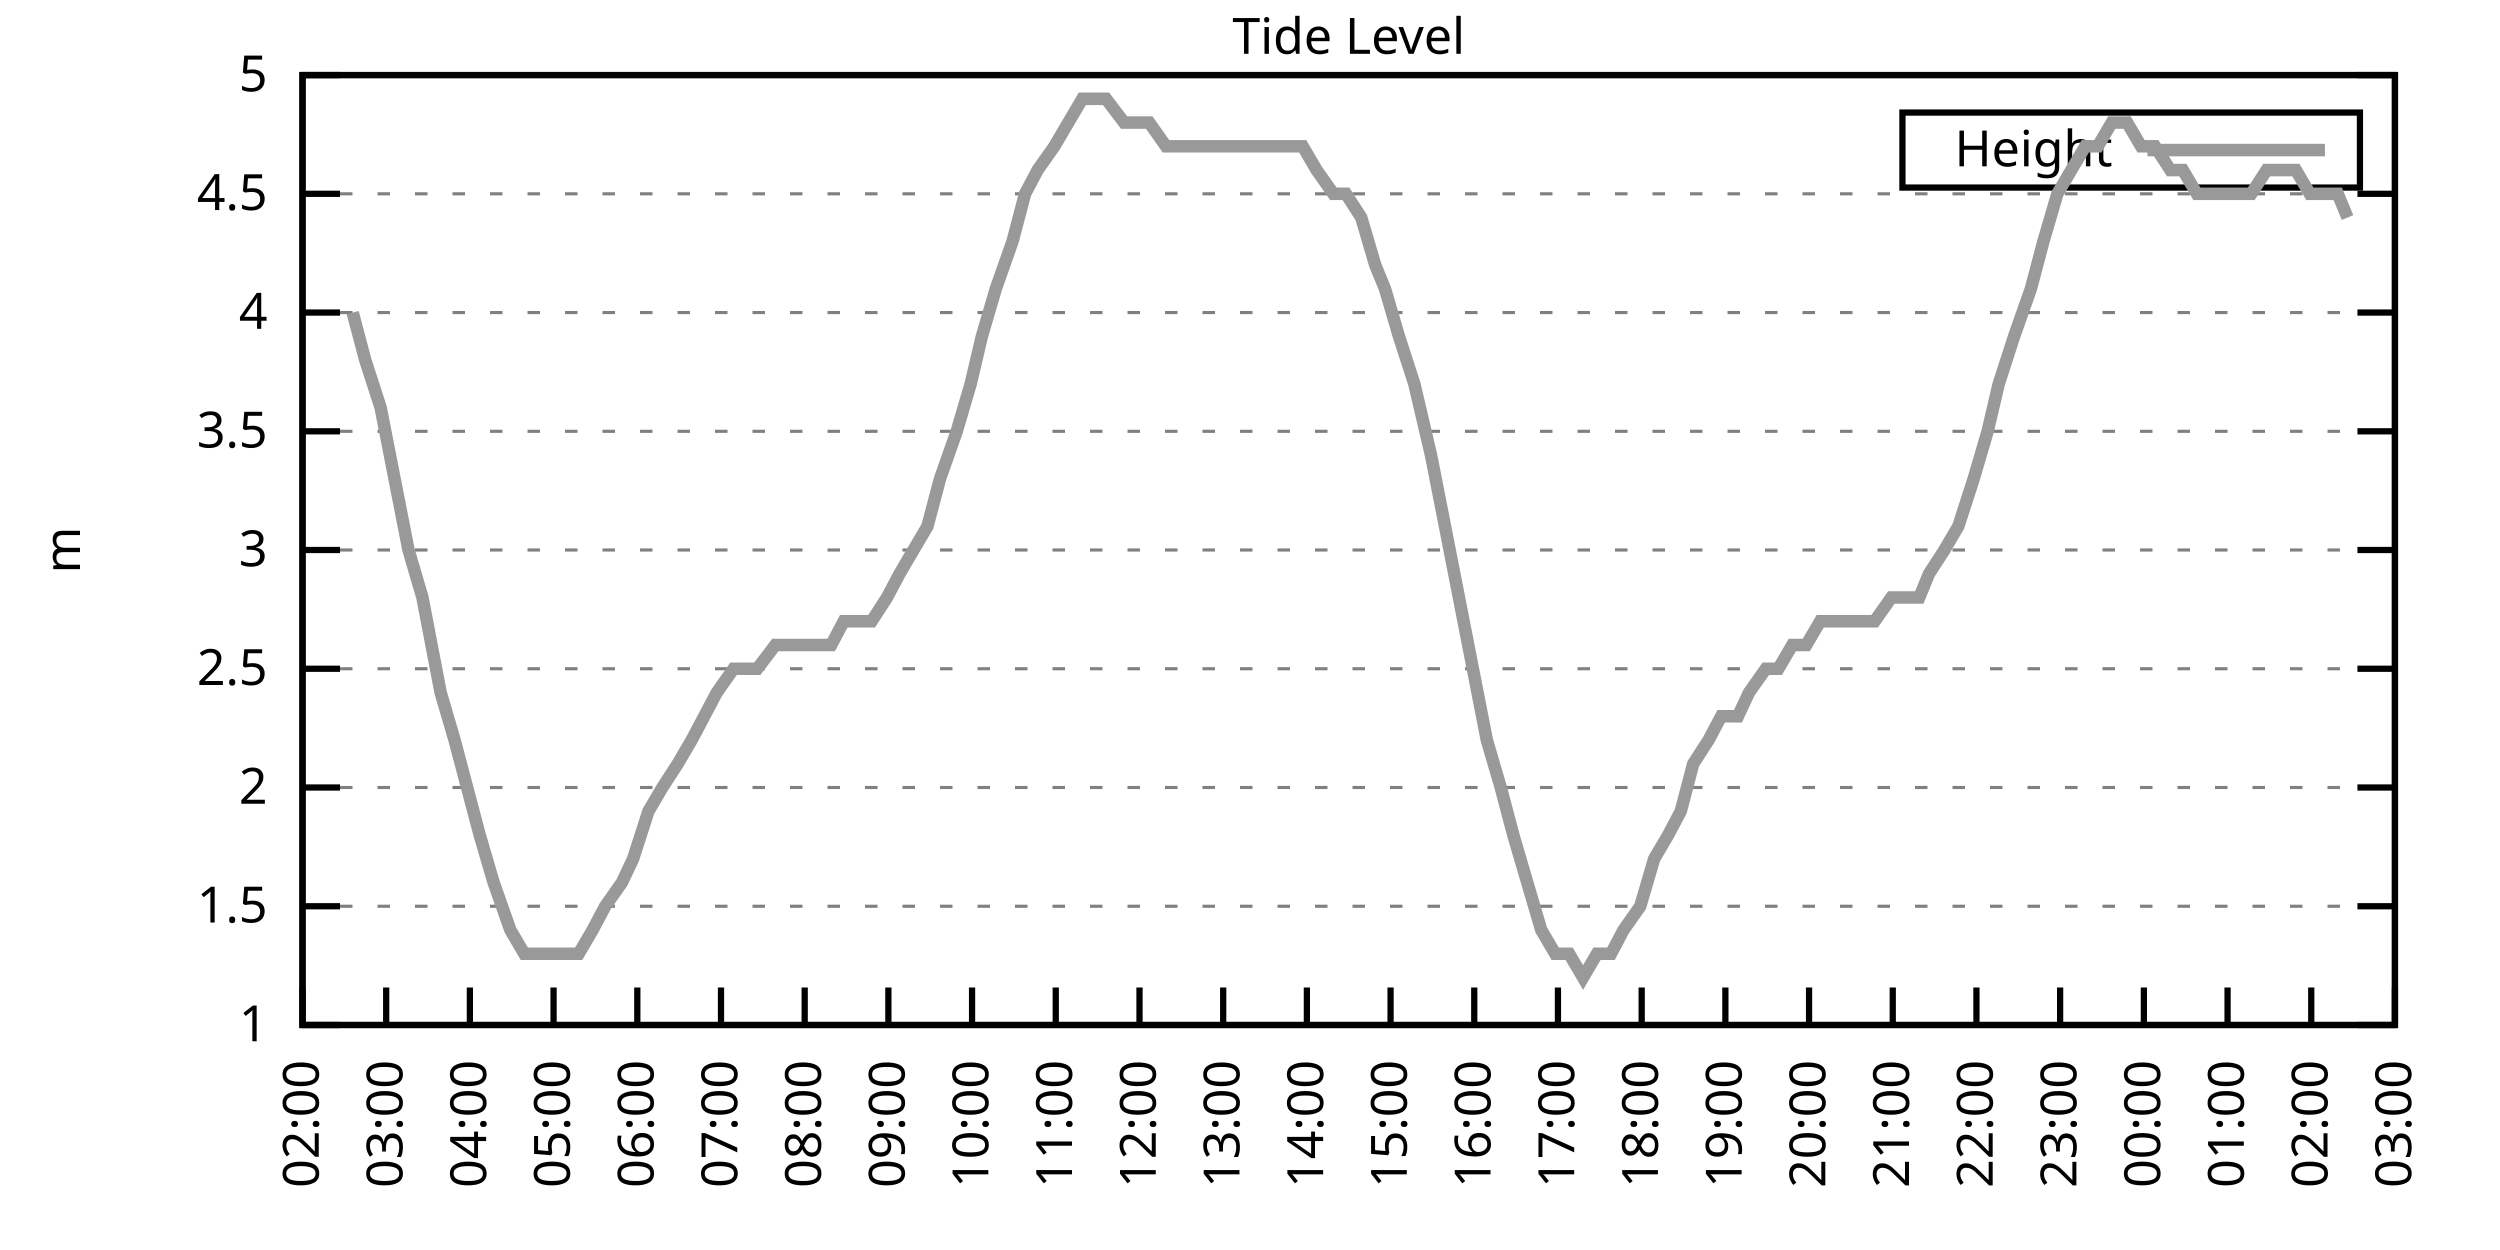
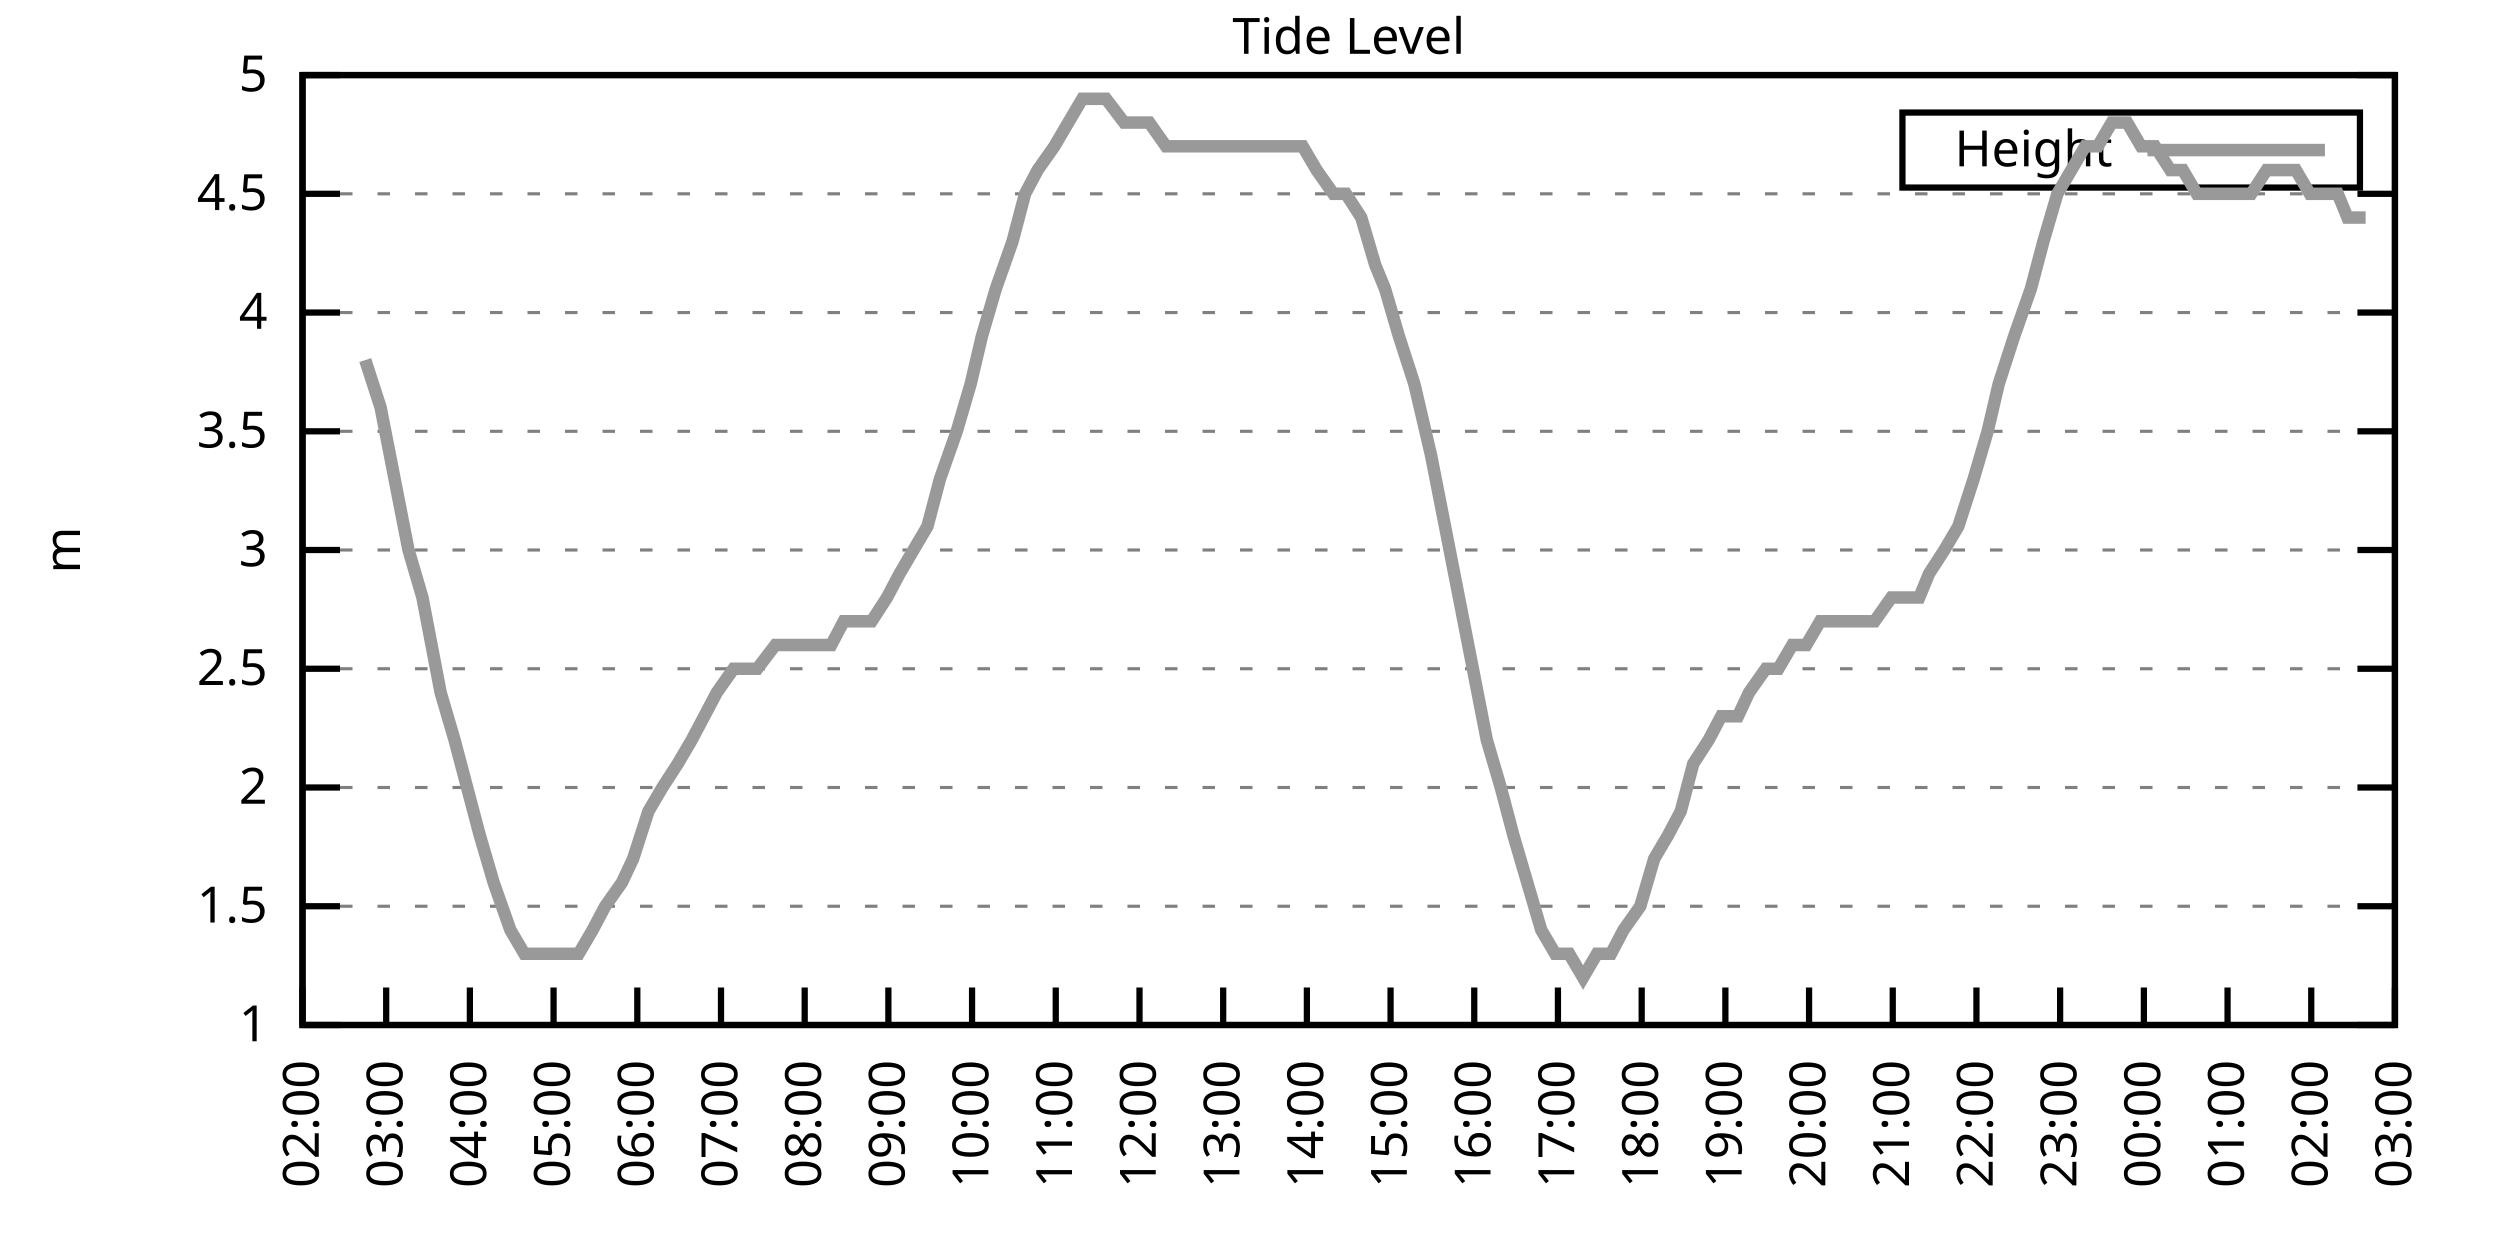
<svg xmlns="http://www.w3.org/2000/svg" xmlns:xlink="http://www.w3.org/1999/xlink" width="400" height="200" viewBox="0 0 400 200">
  <g id="gnuplot_canvas">
    <rect x="0" y="0" width="400" height="200" fill="none" />
    <defs>
      <circle id="gpDot" r="0.5" stroke-width="0.5" stroke="currentColor" />
      <path id="gpPt0" stroke-width="0.333" stroke="currentColor" d="M-1,0 h2 M0,-1 v2" />
      <path id="gpPt1" stroke-width="0.333" stroke="currentColor" d="M-1,-1 L1,1 M1,-1 L-1,1" />
      <path id="gpPt2" stroke-width="0.333" stroke="currentColor" d="M-1,0 L1,0 M0,-1 L0,1 M-1,-1 L1,1 M-1,1 L1,-1" />
      <rect id="gpPt3" stroke-width="0.333" stroke="currentColor" x="-1" y="-1" width="2" height="2" />
      <rect id="gpPt4" stroke-width="0.333" stroke="currentColor" fill="currentColor" x="-1" y="-1" width="2" height="2" />
      <circle id="gpPt5" stroke-width="0.333" stroke="currentColor" cx="0" cy="0" r="1" />
      <use xlink:href="#gpPt5" id="gpPt6" fill="currentColor" stroke="none" />
      <path id="gpPt7" stroke-width="0.333" stroke="currentColor" d="M0,-1.33 L-1.33,0.67 L1.33,0.67 z" />
      <use xlink:href="#gpPt7" id="gpPt8" fill="currentColor" stroke="none" />
      <use xlink:href="#gpPt7" id="gpPt9" stroke="currentColor" transform="rotate(180)" />
      <use xlink:href="#gpPt9" id="gpPt10" fill="currentColor" stroke="none" />
      <use xlink:href="#gpPt3" id="gpPt11" stroke="currentColor" transform="rotate(45)" />
      <use xlink:href="#gpPt11" id="gpPt12" fill="currentColor" stroke="none" />
      <path id="gpPt13" stroke-width="0.333" stroke="currentColor" d="M0,1.330 L1.265,0.411 L0.782,-1.067 L-0.782,-1.076 L-1.265,0.411 z" />
      <use xlink:href="#gpPt13" id="gpPt14" fill="currentColor" stroke="none" />
      <filter id="textbox" filterUnits="objectBoundingBox" x="0" y="0" height="1" width="1">
        <feFlood flood-color="white" flood-opacity="1" result="bgnd" />
        <feComposite in="SourceGraphic" in2="bgnd" operator="atop" />
      </filter>
      <filter id="greybox" filterUnits="objectBoundingBox" x="0" y="0" height="1" width="1">
        <feFlood flood-color="lightgrey" flood-opacity="1" result="grey" />
        <feComposite in="SourceGraphic" in2="grey" operator="atop" />
      </filter>
    </defs>
    <g fill="none" color="white" stroke="currentColor" stroke-width="1.00" stroke-linecap="butt" stroke-linejoin="miter">
</g>
    <g fill="none" color="black" stroke="currentColor" stroke-width="1.00" stroke-linecap="butt" stroke-linejoin="miter">
      <g stroke="none" shape-rendering="crispEdges">
        <polygon fill="rgb(255, 255, 255)" points="48.40,164.00 383.18,164.00 383.18,12.02 48.40,12.02 " />
      </g>
    </g>
    <g fill="none" color="black" stroke="currentColor" stroke-width="1.00" stroke-linecap="butt" stroke-linejoin="miter">
</g>
    <g fill="none" color="black" stroke="black" stroke-width="0.50" stroke-linecap="butt" stroke-linejoin="miter">
</g>
    <g fill="none" color="gray" stroke="currentColor" stroke-width="0.50" stroke-linecap="butt" stroke-linejoin="miter">
      <path stroke="gray" stroke-dasharray="2,4" class="gridline" d="M48.40,164.00 L383.19,164.00  " />
    </g>
    <g fill="none" color="gray" stroke="gray" stroke-width="1.00" stroke-linecap="butt" stroke-linejoin="miter">
</g>
    <g fill="none" color="black" stroke="currentColor" stroke-width="1.00" stroke-linecap="butt" stroke-linejoin="miter">
      <path stroke="black" d="M48.40,164.00 L54.40,164.00 M383.19,164.00 L377.19,164.00  " />
      <g transform="translate(42.80,166.60)" stroke="none" fill="black" font-family="Sans" font-size="8.00" text-anchor="end">
        <text>
          <tspan font-family="Sans"> 1</tspan>
        </text>
      </g>
    </g>
    <g fill="none" color="black" stroke="currentColor" stroke-width="1.00" stroke-linecap="butt" stroke-linejoin="miter">
</g>
    <g fill="none" color="black" stroke="black" stroke-width="0.50" stroke-linecap="butt" stroke-linejoin="miter">
</g>
    <g fill="none" color="gray" stroke="currentColor" stroke-width="0.50" stroke-linecap="butt" stroke-linejoin="miter">
      <path stroke="gray" stroke-dasharray="2,4" class="gridline" d="M48.40,145.00 L383.19,145.00  " />
    </g>
    <g fill="none" color="gray" stroke="gray" stroke-width="1.00" stroke-linecap="butt" stroke-linejoin="miter">
</g>
    <g fill="none" color="black" stroke="currentColor" stroke-width="1.00" stroke-linecap="butt" stroke-linejoin="miter">
      <path stroke="black" d="M48.40,145.00 L54.40,145.00 M383.19,145.00 L377.19,145.00  " />
      <g transform="translate(42.80,147.60)" stroke="none" fill="black" font-family="Sans" font-size="8.00" text-anchor="end">
        <text>
          <tspan font-family="Sans"> 1.5</tspan>
        </text>
      </g>
    </g>
    <g fill="none" color="black" stroke="currentColor" stroke-width="1.00" stroke-linecap="butt" stroke-linejoin="miter">
</g>
    <g fill="none" color="black" stroke="black" stroke-width="0.50" stroke-linecap="butt" stroke-linejoin="miter">
</g>
    <g fill="none" color="gray" stroke="currentColor" stroke-width="0.50" stroke-linecap="butt" stroke-linejoin="miter">
      <path stroke="gray" stroke-dasharray="2,4" class="gridline" d="M48.40,126.00 L383.19,126.00  " />
    </g>
    <g fill="none" color="gray" stroke="gray" stroke-width="1.00" stroke-linecap="butt" stroke-linejoin="miter">
</g>
    <g fill="none" color="black" stroke="currentColor" stroke-width="1.00" stroke-linecap="butt" stroke-linejoin="miter">
      <path stroke="black" d="M48.40,126.00 L54.40,126.00 M383.19,126.00 L377.19,126.00  " />
      <g transform="translate(42.80,128.60)" stroke="none" fill="black" font-family="Sans" font-size="8.00" text-anchor="end">
        <text>
          <tspan font-family="Sans"> 2</tspan>
        </text>
      </g>
    </g>
    <g fill="none" color="black" stroke="currentColor" stroke-width="1.00" stroke-linecap="butt" stroke-linejoin="miter">
</g>
    <g fill="none" color="black" stroke="black" stroke-width="0.50" stroke-linecap="butt" stroke-linejoin="miter">
</g>
    <g fill="none" color="gray" stroke="currentColor" stroke-width="0.50" stroke-linecap="butt" stroke-linejoin="miter">
      <path stroke="gray" stroke-dasharray="2,4" class="gridline" d="M48.40,107.00 L383.19,107.00  " />
    </g>
    <g fill="none" color="gray" stroke="gray" stroke-width="1.00" stroke-linecap="butt" stroke-linejoin="miter">
</g>
    <g fill="none" color="black" stroke="currentColor" stroke-width="1.00" stroke-linecap="butt" stroke-linejoin="miter">
      <path stroke="black" d="M48.40,107.00 L54.40,107.00 M383.19,107.00 L377.19,107.00  " />
      <g transform="translate(42.80,109.60)" stroke="none" fill="black" font-family="Sans" font-size="8.00" text-anchor="end">
        <text>
          <tspan font-family="Sans"> 2.5</tspan>
        </text>
      </g>
    </g>
    <g fill="none" color="black" stroke="currentColor" stroke-width="1.00" stroke-linecap="butt" stroke-linejoin="miter">
</g>
    <g fill="none" color="black" stroke="black" stroke-width="0.50" stroke-linecap="butt" stroke-linejoin="miter">
</g>
    <g fill="none" color="gray" stroke="currentColor" stroke-width="0.50" stroke-linecap="butt" stroke-linejoin="miter">
      <path stroke="gray" stroke-dasharray="2,4" class="gridline" d="M48.40,88.00 L383.19,88.00  " />
    </g>
    <g fill="none" color="gray" stroke="gray" stroke-width="1.00" stroke-linecap="butt" stroke-linejoin="miter">
</g>
    <g fill="none" color="black" stroke="currentColor" stroke-width="1.00" stroke-linecap="butt" stroke-linejoin="miter">
      <path stroke="black" d="M48.40,88.00 L54.40,88.00 M383.19,88.00 L377.19,88.00  " />
      <g transform="translate(42.80,90.60)" stroke="none" fill="black" font-family="Sans" font-size="8.00" text-anchor="end">
        <text>
          <tspan font-family="Sans"> 3</tspan>
        </text>
      </g>
    </g>
    <g fill="none" color="black" stroke="currentColor" stroke-width="1.00" stroke-linecap="butt" stroke-linejoin="miter">
</g>
    <g fill="none" color="black" stroke="black" stroke-width="0.50" stroke-linecap="butt" stroke-linejoin="miter">
</g>
    <g fill="none" color="gray" stroke="currentColor" stroke-width="0.50" stroke-linecap="butt" stroke-linejoin="miter">
      <path stroke="gray" stroke-dasharray="2,4" class="gridline" d="M48.40,69.01 L383.19,69.01  " />
    </g>
    <g fill="none" color="gray" stroke="gray" stroke-width="1.00" stroke-linecap="butt" stroke-linejoin="miter">
</g>
    <g fill="none" color="black" stroke="currentColor" stroke-width="1.00" stroke-linecap="butt" stroke-linejoin="miter">
      <path stroke="black" d="M48.40,69.01 L54.40,69.01 M383.19,69.01 L377.19,69.01  " />
      <g transform="translate(42.80,71.61)" stroke="none" fill="black" font-family="Sans" font-size="8.00" text-anchor="end">
        <text>
          <tspan font-family="Sans"> 3.5</tspan>
        </text>
      </g>
    </g>
    <g fill="none" color="black" stroke="currentColor" stroke-width="1.00" stroke-linecap="butt" stroke-linejoin="miter">
</g>
    <g fill="none" color="black" stroke="black" stroke-width="0.50" stroke-linecap="butt" stroke-linejoin="miter">
</g>
    <g fill="none" color="gray" stroke="currentColor" stroke-width="0.50" stroke-linecap="butt" stroke-linejoin="miter">
      <path stroke="gray" stroke-dasharray="2,4" class="gridline" d="M48.40,50.01 L383.19,50.01  " />
    </g>
    <g fill="none" color="gray" stroke="gray" stroke-width="1.00" stroke-linecap="butt" stroke-linejoin="miter">
</g>
    <g fill="none" color="black" stroke="currentColor" stroke-width="1.00" stroke-linecap="butt" stroke-linejoin="miter">
      <path stroke="black" d="M48.40,50.01 L54.40,50.01 M383.19,50.01 L377.19,50.01  " />
      <g transform="translate(42.80,52.61)" stroke="none" fill="black" font-family="Sans" font-size="8.00" text-anchor="end">
        <text>
          <tspan font-family="Sans"> 4</tspan>
        </text>
      </g>
    </g>
    <g fill="none" color="black" stroke="currentColor" stroke-width="1.00" stroke-linecap="butt" stroke-linejoin="miter">
</g>
    <g fill="none" color="black" stroke="black" stroke-width="0.50" stroke-linecap="butt" stroke-linejoin="miter">
</g>
    <g fill="none" color="gray" stroke="currentColor" stroke-width="0.50" stroke-linecap="butt" stroke-linejoin="miter">
      <path stroke="gray" stroke-dasharray="2,4" class="gridline" d="M48.40,31.01 L383.19,31.01  " />
    </g>
    <g fill="none" color="gray" stroke="gray" stroke-width="1.00" stroke-linecap="butt" stroke-linejoin="miter">
</g>
    <g fill="none" color="black" stroke="currentColor" stroke-width="1.00" stroke-linecap="butt" stroke-linejoin="miter">
      <path stroke="black" d="M48.40,31.01 L54.40,31.01 M383.19,31.01 L377.19,31.01  " />
      <g transform="translate(42.80,33.61)" stroke="none" fill="black" font-family="Sans" font-size="8.00" text-anchor="end">
        <text>
          <tspan font-family="Sans"> 4.5</tspan>
        </text>
      </g>
    </g>
    <g fill="none" color="black" stroke="currentColor" stroke-width="1.00" stroke-linecap="butt" stroke-linejoin="miter">
</g>
    <g fill="none" color="black" stroke="black" stroke-width="0.50" stroke-linecap="butt" stroke-linejoin="miter">
</g>
    <g fill="none" color="gray" stroke="currentColor" stroke-width="0.50" stroke-linecap="butt" stroke-linejoin="miter">
      <path stroke="gray" stroke-dasharray="2,4" class="gridline" d="M48.40,12.01 L383.19,12.01  " />
    </g>
    <g fill="none" color="gray" stroke="gray" stroke-width="1.00" stroke-linecap="butt" stroke-linejoin="miter">
</g>
    <g fill="none" color="black" stroke="currentColor" stroke-width="1.00" stroke-linecap="butt" stroke-linejoin="miter">
      <path stroke="black" d="M48.40,12.01 L54.40,12.01 M383.19,12.01 L377.19,12.01  " />
      <g transform="translate(42.80,14.61)" stroke="none" fill="black" font-family="Sans" font-size="8.00" text-anchor="end">
        <text>
          <tspan font-family="Sans"> 5</tspan>
        </text>
      </g>
    </g>
    <g fill="none" color="black" stroke="currentColor" stroke-width="1.00" stroke-linecap="butt" stroke-linejoin="miter">
      <path stroke="black" d="M48.40,164.00 L48.40,158.00  " />
      <g transform="translate(51.00,169.60) rotate(270.00)" stroke="none" fill="black" font-family="Sans" font-size="8.00" text-anchor="end">
        <text>
          <tspan font-family="Sans">02:00</tspan>
        </text>
      </g>
    </g>
    <g fill="none" color="black" stroke="currentColor" stroke-width="1.00" stroke-linecap="butt" stroke-linejoin="miter">
      <path stroke="black" d="M61.79,164.00 L61.79,158.00  " />
      <g transform="translate(64.39,169.60) rotate(270.00)" stroke="none" fill="black" font-family="Sans" font-size="8.00" text-anchor="end">
        <text>
          <tspan font-family="Sans">03:00</tspan>
        </text>
      </g>
    </g>
    <g fill="none" color="black" stroke="currentColor" stroke-width="1.00" stroke-linecap="butt" stroke-linejoin="miter">
      <path stroke="black" d="M75.18,164.00 L75.18,158.00  " />
      <g transform="translate(77.78,169.60) rotate(270.00)" stroke="none" fill="black" font-family="Sans" font-size="8.00" text-anchor="end">
        <text>
          <tspan font-family="Sans">04:00</tspan>
        </text>
      </g>
    </g>
    <g fill="none" color="black" stroke="currentColor" stroke-width="1.00" stroke-linecap="butt" stroke-linejoin="miter">
      <path stroke="black" d="M88.57,164.00 L88.57,158.00  " />
      <g transform="translate(91.17,169.60) rotate(270.00)" stroke="none" fill="black" font-family="Sans" font-size="8.00" text-anchor="end">
        <text>
          <tspan font-family="Sans">05:00</tspan>
        </text>
      </g>
    </g>
    <g fill="none" color="black" stroke="currentColor" stroke-width="1.00" stroke-linecap="butt" stroke-linejoin="miter">
      <path stroke="black" d="M101.97,164.00 L101.97,158.00  " />
      <g transform="translate(104.57,169.60) rotate(270.00)" stroke="none" fill="black" font-family="Sans" font-size="8.00" text-anchor="end">
        <text>
          <tspan font-family="Sans">06:00</tspan>
        </text>
      </g>
    </g>
    <g fill="none" color="black" stroke="currentColor" stroke-width="1.00" stroke-linecap="butt" stroke-linejoin="miter">
      <path stroke="black" d="M115.36,164.00 L115.36,158.00  " />
      <g transform="translate(117.96,169.60) rotate(270.00)" stroke="none" fill="black" font-family="Sans" font-size="8.00" text-anchor="end">
        <text>
          <tspan font-family="Sans">07:00</tspan>
        </text>
      </g>
    </g>
    <g fill="none" color="black" stroke="currentColor" stroke-width="1.00" stroke-linecap="butt" stroke-linejoin="miter">
      <path stroke="black" d="M128.75,164.00 L128.75,158.00  " />
      <g transform="translate(131.35,169.60) rotate(270.00)" stroke="none" fill="black" font-family="Sans" font-size="8.00" text-anchor="end">
        <text>
          <tspan font-family="Sans">08:00</tspan>
        </text>
      </g>
    </g>
    <g fill="none" color="black" stroke="currentColor" stroke-width="1.00" stroke-linecap="butt" stroke-linejoin="miter">
      <path stroke="black" d="M142.14,164.00 L142.14,158.00  " />
      <g transform="translate(144.74,169.60) rotate(270.00)" stroke="none" fill="black" font-family="Sans" font-size="8.00" text-anchor="end">
        <text>
          <tspan font-family="Sans">09:00</tspan>
        </text>
      </g>
    </g>
    <g fill="none" color="black" stroke="currentColor" stroke-width="1.00" stroke-linecap="butt" stroke-linejoin="miter">
      <path stroke="black" d="M155.53,164.00 L155.53,158.00  " />
      <g transform="translate(158.13,169.60) rotate(270.00)" stroke="none" fill="black" font-family="Sans" font-size="8.00" text-anchor="end">
        <text>
          <tspan font-family="Sans">10:00</tspan>
        </text>
      </g>
    </g>
    <g fill="none" color="black" stroke="currentColor" stroke-width="1.00" stroke-linecap="butt" stroke-linejoin="miter">
      <path stroke="black" d="M168.92,164.00 L168.92,158.00  " />
      <g transform="translate(171.52,169.60) rotate(270.00)" stroke="none" fill="black" font-family="Sans" font-size="8.00" text-anchor="end">
        <text>
          <tspan font-family="Sans">11:00</tspan>
        </text>
      </g>
    </g>
    <g fill="none" color="black" stroke="currentColor" stroke-width="1.00" stroke-linecap="butt" stroke-linejoin="miter">
      <path stroke="black" d="M182.32,164.00 L182.32,158.00  " />
      <g transform="translate(184.92,169.60) rotate(270.00)" stroke="none" fill="black" font-family="Sans" font-size="8.00" text-anchor="end">
        <text>
          <tspan font-family="Sans">12:00</tspan>
        </text>
      </g>
    </g>
    <g fill="none" color="black" stroke="currentColor" stroke-width="1.00" stroke-linecap="butt" stroke-linejoin="miter">
      <path stroke="black" d="M195.71,164.00 L195.71,158.00  " />
      <g transform="translate(198.31,169.60) rotate(270.00)" stroke="none" fill="black" font-family="Sans" font-size="8.00" text-anchor="end">
        <text>
          <tspan font-family="Sans">13:00</tspan>
        </text>
      </g>
    </g>
    <g fill="none" color="black" stroke="currentColor" stroke-width="1.00" stroke-linecap="butt" stroke-linejoin="miter">
      <path stroke="black" d="M209.10,164.00 L209.10,158.00  " />
      <g transform="translate(211.70,169.60) rotate(270.00)" stroke="none" fill="black" font-family="Sans" font-size="8.00" text-anchor="end">
        <text>
          <tspan font-family="Sans">14:00</tspan>
        </text>
      </g>
    </g>
    <g fill="none" color="black" stroke="currentColor" stroke-width="1.00" stroke-linecap="butt" stroke-linejoin="miter">
      <path stroke="black" d="M222.49,164.00 L222.49,158.00  " />
      <g transform="translate(225.09,169.60) rotate(270.00)" stroke="none" fill="black" font-family="Sans" font-size="8.00" text-anchor="end">
        <text>
          <tspan font-family="Sans">15:00</tspan>
        </text>
      </g>
    </g>
    <g fill="none" color="black" stroke="currentColor" stroke-width="1.00" stroke-linecap="butt" stroke-linejoin="miter">
      <path stroke="black" d="M235.88,164.00 L235.88,158.00  " />
      <g transform="translate(238.48,169.60) rotate(270.00)" stroke="none" fill="black" font-family="Sans" font-size="8.00" text-anchor="end">
        <text>
          <tspan font-family="Sans">16:00</tspan>
        </text>
      </g>
    </g>
    <g fill="none" color="black" stroke="currentColor" stroke-width="1.00" stroke-linecap="butt" stroke-linejoin="miter">
      <path stroke="black" d="M249.27,164.00 L249.27,158.00  " />
      <g transform="translate(251.87,169.60) rotate(270.00)" stroke="none" fill="black" font-family="Sans" font-size="8.00" text-anchor="end">
        <text>
          <tspan font-family="Sans">17:00</tspan>
        </text>
      </g>
    </g>
    <g fill="none" color="black" stroke="currentColor" stroke-width="1.00" stroke-linecap="butt" stroke-linejoin="miter">
      <path stroke="black" d="M262.67,164.00 L262.67,158.00  " />
      <g transform="translate(265.27,169.60) rotate(270.00)" stroke="none" fill="black" font-family="Sans" font-size="8.00" text-anchor="end">
        <text>
          <tspan font-family="Sans">18:00</tspan>
        </text>
      </g>
    </g>
    <g fill="none" color="black" stroke="currentColor" stroke-width="1.00" stroke-linecap="butt" stroke-linejoin="miter">
      <path stroke="black" d="M276.06,164.00 L276.06,158.00  " />
      <g transform="translate(278.66,169.60) rotate(270.00)" stroke="none" fill="black" font-family="Sans" font-size="8.00" text-anchor="end">
        <text>
          <tspan font-family="Sans">19:00</tspan>
        </text>
      </g>
    </g>
    <g fill="none" color="black" stroke="currentColor" stroke-width="1.00" stroke-linecap="butt" stroke-linejoin="miter">
      <path stroke="black" d="M289.45,164.00 L289.45,158.00  " />
      <g transform="translate(292.05,169.60) rotate(270.00)" stroke="none" fill="black" font-family="Sans" font-size="8.00" text-anchor="end">
        <text>
          <tspan font-family="Sans">20:00</tspan>
        </text>
      </g>
    </g>
    <g fill="none" color="black" stroke="currentColor" stroke-width="1.00" stroke-linecap="butt" stroke-linejoin="miter">
      <path stroke="black" d="M302.84,164.00 L302.84,158.00  " />
      <g transform="translate(305.44,169.60) rotate(270.00)" stroke="none" fill="black" font-family="Sans" font-size="8.00" text-anchor="end">
        <text>
          <tspan font-family="Sans">21:00</tspan>
        </text>
      </g>
    </g>
    <g fill="none" color="black" stroke="currentColor" stroke-width="1.00" stroke-linecap="butt" stroke-linejoin="miter">
      <path stroke="black" d="M316.23,164.00 L316.23,158.00  " />
      <g transform="translate(318.83,169.60) rotate(270.00)" stroke="none" fill="black" font-family="Sans" font-size="8.00" text-anchor="end">
        <text>
          <tspan font-family="Sans">22:00</tspan>
        </text>
      </g>
    </g>
    <g fill="none" color="black" stroke="currentColor" stroke-width="1.00" stroke-linecap="butt" stroke-linejoin="miter">
      <path stroke="black" d="M329.62,164.00 L329.62,158.00  " />
      <g transform="translate(332.22,169.60) rotate(270.00)" stroke="none" fill="black" font-family="Sans" font-size="8.00" text-anchor="end">
        <text>
          <tspan font-family="Sans">23:00</tspan>
        </text>
      </g>
    </g>
    <g fill="none" color="black" stroke="currentColor" stroke-width="1.00" stroke-linecap="butt" stroke-linejoin="miter">
      <path stroke="black" d="M343.02,164.00 L343.02,158.00  " />
      <g transform="translate(345.62,169.60) rotate(270.00)" stroke="none" fill="black" font-family="Sans" font-size="8.00" text-anchor="end">
        <text>
          <tspan font-family="Sans">00:00</tspan>
        </text>
      </g>
    </g>
    <g fill="none" color="black" stroke="currentColor" stroke-width="1.00" stroke-linecap="butt" stroke-linejoin="miter">
      <path stroke="black" d="M356.41,164.00 L356.41,158.00  " />
      <g transform="translate(359.01,169.60) rotate(270.00)" stroke="none" fill="black" font-family="Sans" font-size="8.00" text-anchor="end">
        <text>
          <tspan font-family="Sans">01:00</tspan>
        </text>
      </g>
    </g>
    <g fill="none" color="black" stroke="currentColor" stroke-width="1.00" stroke-linecap="butt" stroke-linejoin="miter">
      <path stroke="black" d="M369.80,164.00 L369.80,158.00  " />
      <g transform="translate(372.40,169.60) rotate(270.00)" stroke="none" fill="black" font-family="Sans" font-size="8.00" text-anchor="end">
        <text>
          <tspan font-family="Sans">02:00</tspan>
        </text>
      </g>
    </g>
    <g fill="none" color="black" stroke="currentColor" stroke-width="1.00" stroke-linecap="butt" stroke-linejoin="miter">
      <path stroke="black" d="M383.19,164.00 L383.19,158.00  " />
      <g transform="translate(385.79,169.60) rotate(270.00)" stroke="none" fill="black" font-family="Sans" font-size="8.00" text-anchor="end">
        <text>
          <tspan font-family="Sans">03:00</tspan>
        </text>
      </g>
    </g>
    <g fill="none" color="black" stroke="currentColor" stroke-width="1.00" stroke-linecap="butt" stroke-linejoin="miter">
</g>
    <g fill="none" color="black" stroke="currentColor" stroke-width="1.00" stroke-linecap="butt" stroke-linejoin="miter">
      <path stroke="black" d="M48.40,12.01 L48.40,164.00 L383.19,164.00 L383.19,12.01 L48.40,12.01 Z  " />
    </g>
    <g fill="none" color="black" stroke="currentColor" stroke-width="1.00" stroke-linecap="butt" stroke-linejoin="miter">
</g>
    <g fill="none" color="black" stroke="currentColor" stroke-width="1.00" stroke-linecap="butt" stroke-linejoin="miter">
      <path stroke="black" d="M304.39,30.01 L304.39,18.01 L377.59,18.01 L377.59,30.01 L304.39,30.01 Z  " />
    </g>
    <g id="Tide_level_plot_1">
      <g fill="none" color="white" stroke="black" stroke-width="2.00" stroke-linecap="butt" stroke-linejoin="miter">
</g>
      <g fill="none" color="black" stroke="currentColor" stroke-width="2.00" stroke-linecap="butt" stroke-linejoin="miter">
        <g transform="translate(337.99,26.61)" stroke="none" fill="black" font-family="Sans" font-size="8.00" text-anchor="end">
          <text>
            <tspan font-family="Sans">Height</tspan>
          </text>
        </g>
      </g>
      <g fill="none" color="black" stroke="currentColor" stroke-width="2.00" stroke-linecap="butt" stroke-linejoin="miter">
-         <path stroke="rgb(153, 153, 153)" d="M343.59,24.01 L371.99,24.01 M56.43,50.01 L58.44,57.61 L60.90,65.21 L63.13,76.61 L65.36,88.00 L67.59,95.60   L70.50,110.80 L72.73,118.40 L74.74,126.00 L76.75,133.60 L78.98,141.20 L81.66,148.80 L83.89,152.60 L85.67,152.60   L87.91,152.60 L90.58,152.60 L92.59,152.60 L94.82,148.80 L96.83,145.00 L99.51,141.20 L101.30,137.40 L103.75,129.80   L105.98,126.00 L108.44,122.20 L110.67,118.40 L112.68,114.60 L114.69,110.80 L117.37,107.00 L119.60,107.00 L121.16,107.00   L124.06,103.20 L126.29,103.20 L128.53,103.20 L130.54,103.20 L132.99,103.20 L135.00,99.40 L137.45,99.40 L139.46,99.40   L141.92,95.60 L143.93,91.80 L146.16,88.00 L148.39,84.21 L150.40,76.61 L153.08,69.01 L155.31,61.41 L157.10,53.81   L159.33,46.21 L162.01,38.61 L164.01,31.01 L166.02,27.21 L168.70,23.41 L170.93,19.61 L173.17,15.81 L175.40,15.81   L176.96,15.81 L179.86,19.61 L181.87,19.61 L183.88,19.61 L186.56,23.41 L188.34,23.41 L191.02,23.41 L193.25,23.41   L195.48,23.41 L197.72,23.41 L199.95,23.41 L201.96,23.41 L204.19,23.41 L206.20,23.41 L208.43,23.41 L210.66,27.21   L213.34,31.01 L215.35,31.01 L217.80,34.81 L220.04,42.41 L221.60,46.21 L223.83,53.81 L226.29,61.41 L228.96,72.81   L231.20,84.21 L233.43,95.60 L235.66,107.00 L237.89,118.40 L240.12,126.00 L242.13,133.60 L244.36,141.20 L246.60,148.80   L248.83,152.60 L251.06,152.60 L253.29,156.40 L255.52,152.60 L257.76,152.60 L259.76,148.80 L262.44,145.00 L264.67,137.40   L266.91,133.60 L268.92,129.80 L270.92,122.20 L273.38,118.40 L275.39,114.60 L278.07,114.60 L279.85,110.80 L282.53,107.00   L284.54,107.00 L286.77,103.20 L289.00,103.20 L291.23,99.40 L293.69,99.40 L295.92,99.40 L298.15,99.40 L299.94,99.40   L302.62,95.60 L304.63,95.60 L307.08,95.60 L308.64,91.80 L311.10,88.00 L313.33,84.21 L315.79,76.61 L318.02,69.01   L319.80,61.41 L322.26,53.81 L324.94,46.21 L326.95,38.61 L329.18,31.01 L331.41,27.21 L333.64,23.41 L335.65,23.41   L337.88,19.61 L340.34,19.61 L342.57,23.41 L344.80,23.41 L347.26,27.21 L349.26,27.21 L351.50,31.01 L353.51,31.01   L355.74,31.01 L358.42,31.01 L360.20,31.01 L362.66,27.21 L364.66,27.21 L367.34,27.21 L369.58,31.01 L371.58,31.01   L374.04,31.01 L375.60,34.81  " />
+         <path stroke="rgb(153, 153, 153)" d="M343.59,24.01 L371.99,24.01 M58.44,57.61 L60.90,65.21 L63.13,76.61 L65.36,88.00 L67.59,95.60 L70.50,110.80   L72.73,118.40 L74.74,126.00 L76.75,133.60 L78.98,141.20 L81.66,148.80 L83.89,152.60 L85.67,152.60 L87.91,152.60   L90.58,152.60 L92.59,152.60 L94.82,148.80 L96.83,145.00 L99.51,141.20 L101.30,137.40 L103.75,129.80 L105.98,126.00   L108.44,122.20 L110.67,118.40 L112.68,114.60 L114.69,110.80 L117.37,107.00 L119.60,107.00 L121.16,107.00 L124.06,103.20   L126.29,103.20 L128.53,103.20 L130.54,103.20 L132.99,103.20 L135.00,99.40 L137.45,99.40 L139.46,99.40 L141.92,95.60   L143.93,91.80 L146.16,88.00 L148.39,84.21 L150.40,76.61 L153.08,69.01 L155.31,61.41 L157.10,53.81 L159.33,46.21   L162.01,38.61 L164.01,31.01 L166.02,27.21 L168.70,23.41 L170.93,19.61 L173.17,15.81 L175.40,15.81 L176.96,15.81   L179.86,19.61 L181.87,19.61 L183.88,19.61 L186.56,23.41 L188.34,23.41 L191.02,23.41 L193.25,23.41 L195.48,23.41   L197.72,23.41 L199.95,23.41 L201.96,23.41 L204.19,23.41 L206.20,23.41 L208.43,23.41 L210.66,27.21 L213.34,31.01   L215.35,31.01 L217.80,34.81 L220.04,42.41 L221.60,46.21 L223.83,53.81 L226.29,61.41 L228.96,72.81 L231.20,84.21   L233.43,95.60 L235.66,107.00 L237.89,118.40 L240.12,126.00 L242.13,133.60 L244.36,141.20 L246.60,148.80 L248.83,152.60   L251.06,152.60 L253.29,156.40 L255.52,152.60 L257.76,152.60 L259.76,148.80 L262.44,145.00 L264.67,137.40 L266.91,133.60   L268.92,129.80 L270.92,122.20 L273.38,118.40 L275.39,114.60 L278.07,114.60 L279.85,110.80 L282.53,107.00 L284.54,107.00   L286.77,103.20 L289.00,103.20 L291.23,99.40 L293.69,99.40 L295.92,99.40 L298.15,99.40 L299.94,99.40 L302.62,95.60   L304.63,95.60 L307.08,95.60 L308.64,91.80 L311.10,88.00 L313.33,84.21 L315.79,76.61 L318.02,69.01 L319.80,61.41   L322.26,53.81 L324.94,46.21 L326.95,38.61 L329.18,31.01 L331.41,27.21 L333.64,23.41 L335.65,23.41 L337.88,19.61   L340.34,19.61 L342.57,23.41 L344.80,23.41 L347.26,27.21 L349.26,27.21 L351.50,31.01 L353.51,31.01 L355.74,31.01   L358.42,31.01 L360.20,31.01 L362.66,27.21 L364.66,27.21 L367.34,27.21 L369.58,31.01 L371.58,31.01 L374.04,31.01   L375.60,34.81 L378.50,34.81  " />
      </g>
    </g>
    <g fill="none" color="black" stroke="currentColor" stroke-width="2.00" stroke-linecap="butt" stroke-linejoin="miter">
</g>
    <g fill="none" color="black" stroke="black" stroke-width="1.00" stroke-linecap="butt" stroke-linejoin="miter">
</g>
    <g fill="none" color="black" stroke="currentColor" stroke-width="1.00" stroke-linecap="butt" stroke-linejoin="miter">
      <path stroke="black" d="M48.40,12.01 L48.40,164.00 L383.19,164.00 L383.19,12.01 L48.40,12.01 Z  " />
      <g transform="translate(12.80,88.01) rotate(270.00)" stroke="none" fill="black" font-family="Sans" font-size="8.00" text-anchor="middle">
        <text>
          <tspan font-family="Sans">m</tspan>
        </text>
      </g>
    </g>
    <g fill="none" color="black" stroke="currentColor" stroke-width="1.00" stroke-linecap="butt" stroke-linejoin="miter">
</g>
    <g fill="none" color="black" stroke="currentColor" stroke-width="1.00" stroke-linecap="butt" stroke-linejoin="miter">
      <g transform="translate(215.79,8.61)" stroke="none" fill="black" font-family="Sans" font-size="8.00" text-anchor="middle">
        <text>
          <tspan font-family="Sans">Tide Level</tspan>
        </text>
      </g>
    </g>
    <g fill="none" color="black" stroke="currentColor" stroke-width="1.00" stroke-linecap="butt" stroke-linejoin="miter">
</g>
  </g>
</svg>
